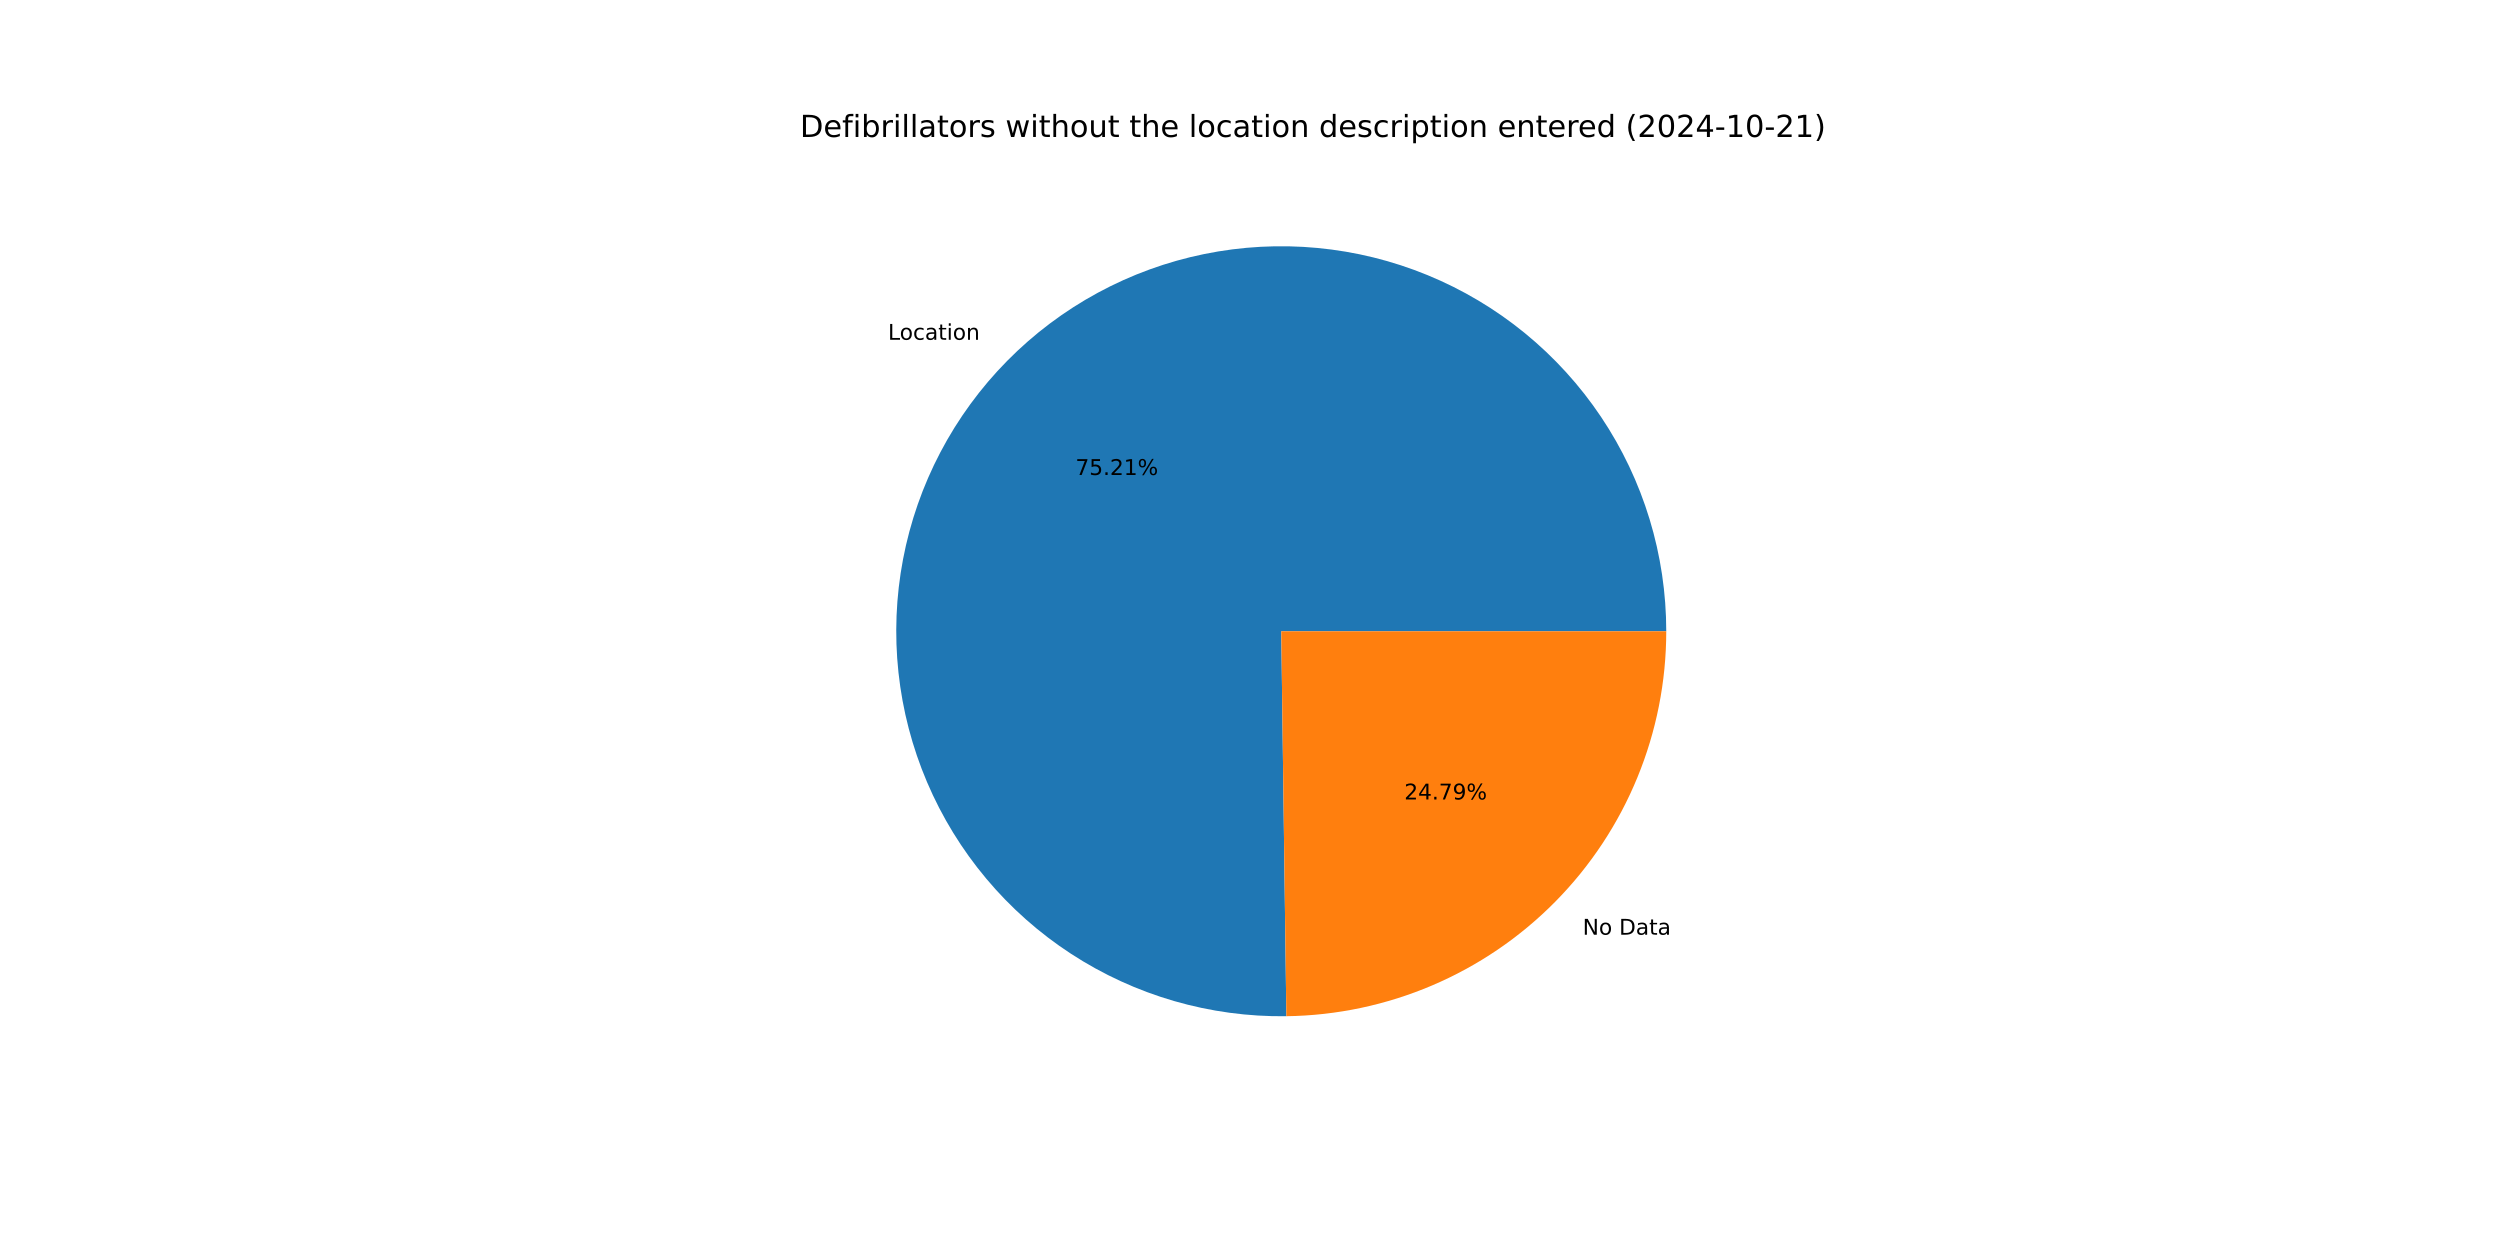
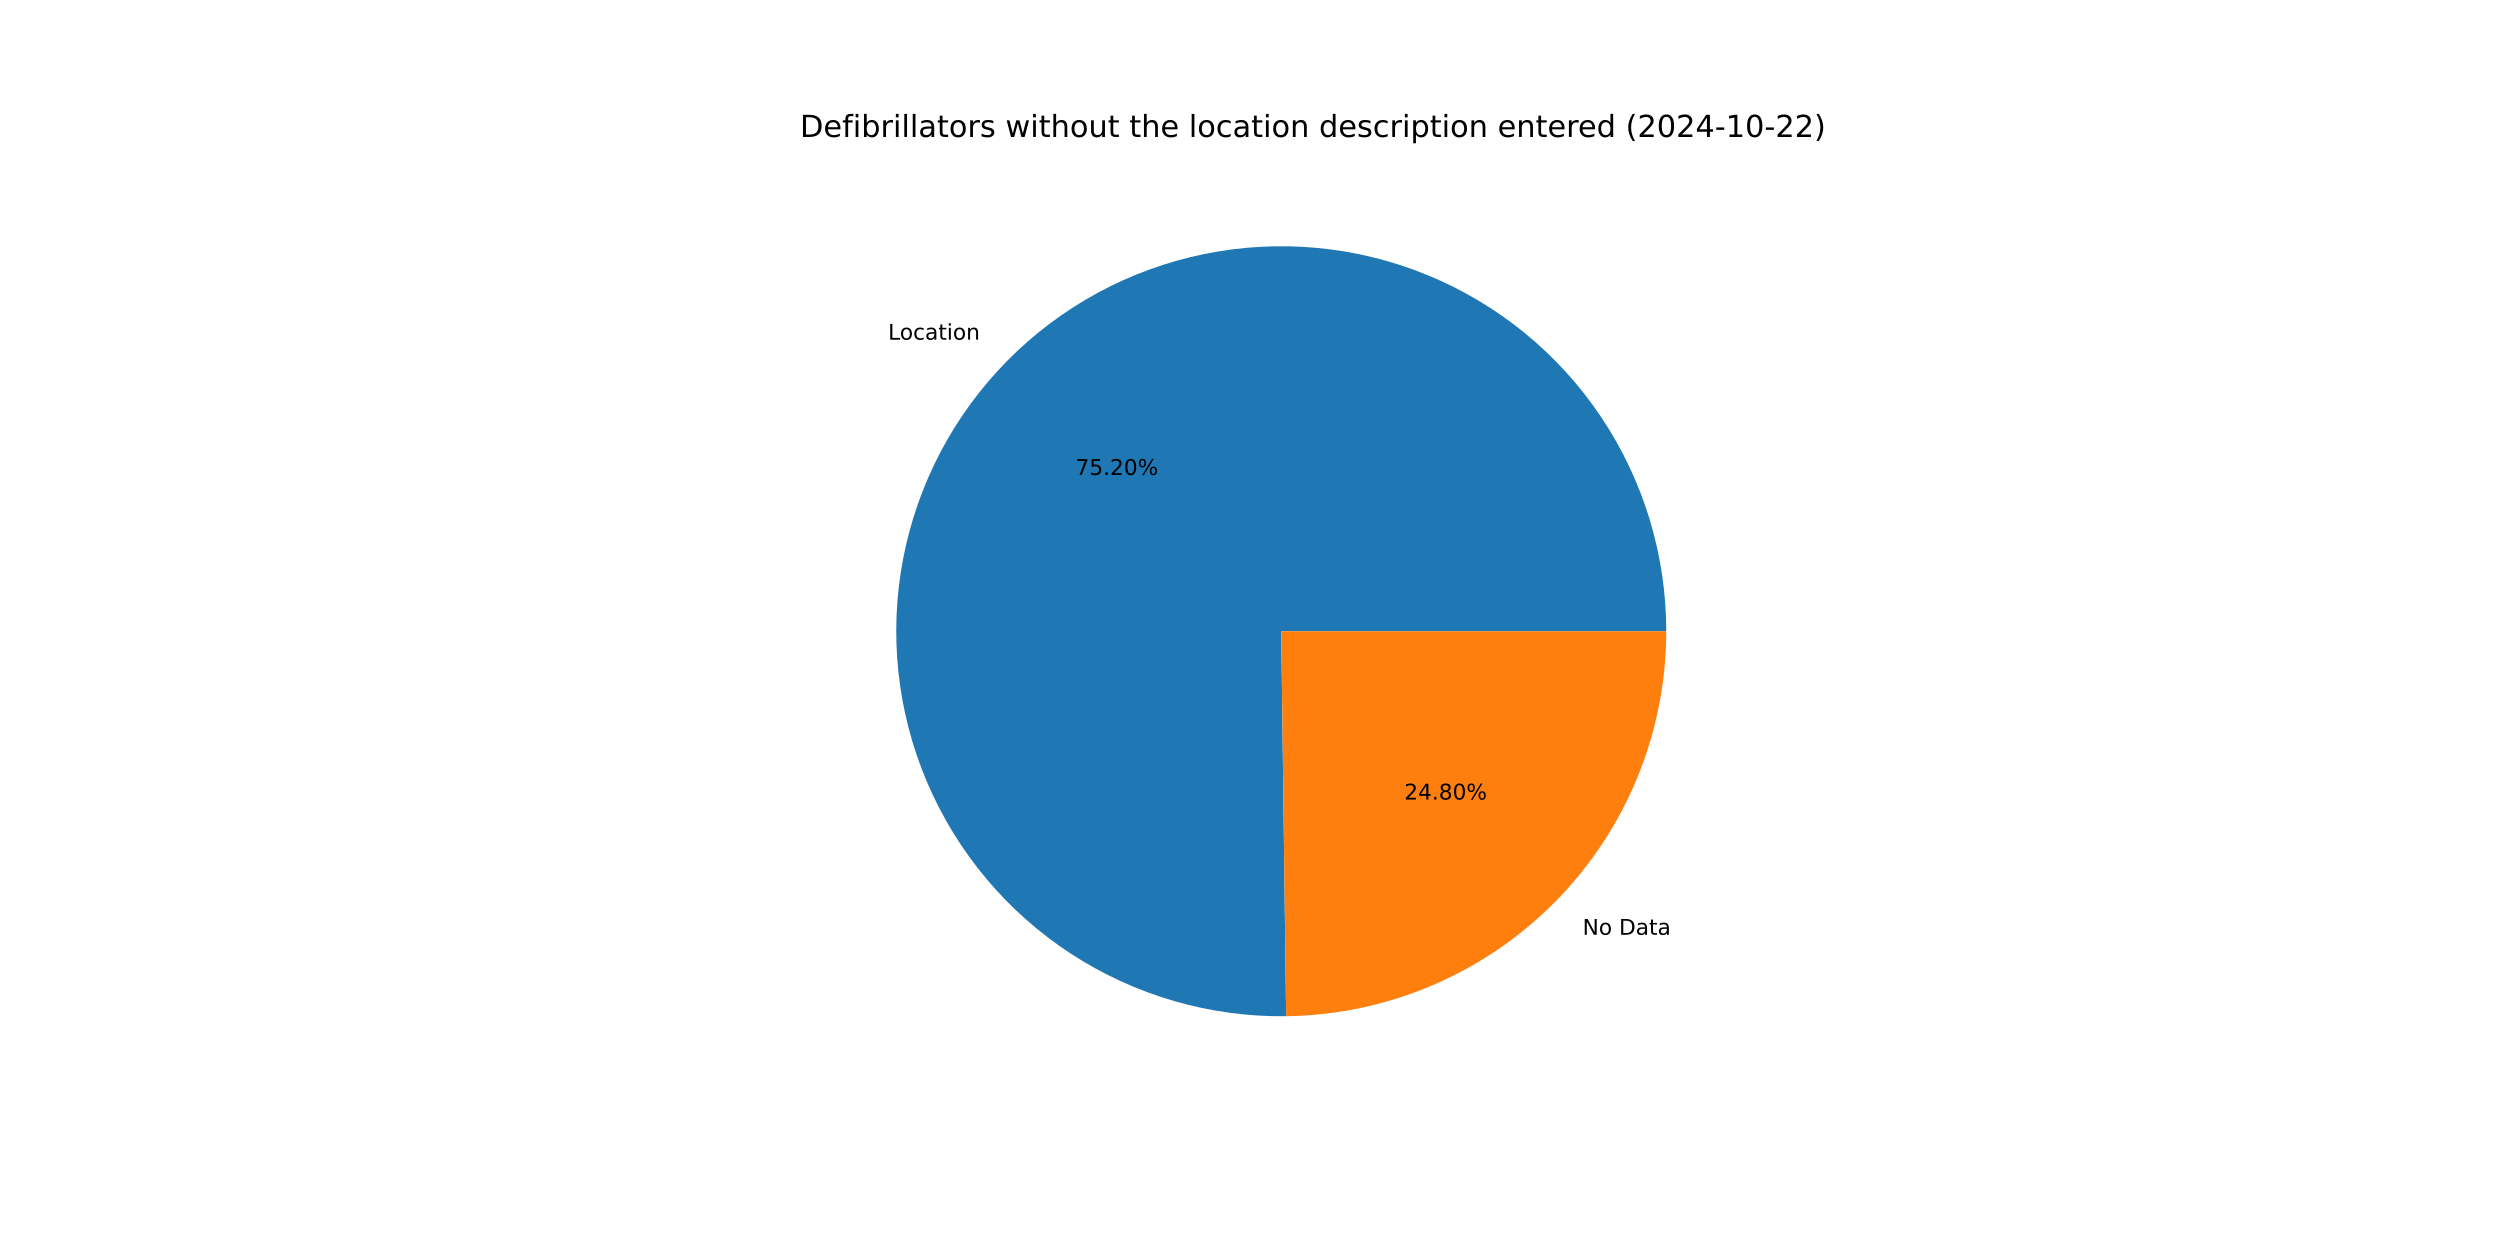
<svg xmlns="http://www.w3.org/2000/svg" xmlns:xlink="http://www.w3.org/1999/xlink" width="1152pt" height="576pt" viewBox="0 0 1152 576" version="1.1">
  <defs>
    <style type="text/css">*{stroke-linejoin: round; stroke-linecap: butt}</style>
  </defs>
  <g id="figure_1">
    <g id="patch_1">
      <path d="M 0 576  L 1152 576  L 1152 0  L 0 0  z " style="fill: #ffffff" />
    </g>
    <g id="axes_1">
      <g id="patch_2">
-         <path d="M 767.808 290.88  C 767.808 273.382 765.219 255.98 760.126 239.24  C 755.033 222.5 747.491 206.605 737.745 192.073  C 728 177.54 716.158 164.529 702.604 153.462  C 689.051 142.395 673.934 133.394 657.746 126.752  C 641.558 120.109 624.476 115.898 607.056 114.256  C 589.635 112.613 572.067 113.556 554.923 117.055  C 537.779 120.555 521.246 126.571 505.862 134.909  C 490.479 143.247 476.413 153.815 464.123 166.27  C 451.833 178.724 441.452 192.929 433.32 208.422  C 425.187 223.915 419.39 240.526 416.119 257.715  C 412.848 274.905 412.138 292.484 414.012 309.881  C 415.887 327.278 420.324 344.303 427.181 360.401  C 434.038 376.499 443.239 391.495 454.485 404.9  C 465.73 418.306 478.898 429.974 493.559 439.525  C 508.22 449.077 524.213 456.407 541.02 461.277  C 557.826 466.148 575.261 468.505 592.757 468.272  L 590.4 290.88  z " style="fill: #1f77b4" />
+         <path d="M 767.808 290.88  C 767.808 273.384 765.22 255.985 760.128 239.246  C 755.036 222.508 747.496 206.615 737.753 192.083  C 728.01 177.552 716.17 164.541 702.62 153.474  C 689.069 142.407 673.955 133.406 657.77 126.762  C 641.585 120.118 624.506 115.904 607.088 114.259  C 589.67 112.613 572.104 113.553 554.961 117.048  C 537.818 120.543 521.286 126.554 505.903 134.887  C 490.519 143.22 476.452 153.783 464.16 166.233  C 451.867 178.682 441.484 192.882 433.347 208.37  C 425.21 223.858 419.409 240.465 416.132 257.651  C 412.855 274.837 412.138 292.414 414.005 309.81  C 415.872 327.205 420.301 344.23 427.15 360.329  C 433.999 376.428 443.192 391.426 454.43 404.835  C 465.668 418.244 478.828 429.917 493.482 439.475  C 508.136 449.033 524.124 456.371 540.926 461.25  C 557.727 466.129 575.158 468.496 592.653 468.274  L 590.4 290.88  z " style="fill: #1f77b4" />
      </g>
      <g id="patch_3">
-         <path d="M 592.757 468.272  C 639.379 467.653 683.927 448.678 716.677 415.49  C 749.427 382.302 767.808 337.506 767.808 290.88  L 590.4 290.88  z " style="fill: #ff7f0e" />
+         <path d="M 592.653 468.274  C 639.293 467.681 683.868 448.718 716.64 415.527  C 749.413 382.336 767.808 337.524 767.808 290.88  L 590.4 290.88  z " style="fill: #ff7f0e" />
      </g>
      <g id="matplotlib.axis_1" />
      <g id="matplotlib.axis_2" />
      <g id="text_1">
-         <g transform="translate(409.1985 156.568) scale(0.1 -0.1)">
+         <g transform="translate(409.2388 156.5272) scale(0.1 -0.1)">
          <defs>
            <path id="DejaVuSans-4c" d="M 628 4666  L 1259 4666  L 1259 531  L 3531 531  L 3531 0  L 628 0  L 628 4666  z " transform="scale(0.015625)" />
            <path id="DejaVuSans-6f" d="M 1959 3097  Q 1497 3097 1228 2736  Q 959 2375 959 1747  Q 959 1119 1226 758  Q 1494 397 1959 397  Q 2419 397 2687 759  Q 2956 1122 2956 1747  Q 2956 2369 2687 2733  Q 2419 3097 1959 3097  z M 1959 3584  Q 2709 3584 3137 3096  Q 3566 2609 3566 1747  Q 3566 888 3137 398  Q 2709 -91 1959 -91  Q 1206 -91 779 398  Q 353 888 353 1747  Q 353 2609 779 3096  Q 1206 3584 1959 3584  z " transform="scale(0.015625)" />
            <path id="DejaVuSans-63" d="M 3122 3366  L 3122 2828  Q 2878 2963 2633 3030  Q 2388 3097 2138 3097  Q 1578 3097 1268 2742  Q 959 2388 959 1747  Q 959 1106 1268 751  Q 1578 397 2138 397  Q 2388 397 2633 464  Q 2878 531 3122 666  L 3122 134  Q 2881 22 2623 -34  Q 2366 -91 2075 -91  Q 1284 -91 818 406  Q 353 903 353 1747  Q 353 2603 823 3093  Q 1294 3584 2113 3584  Q 2378 3584 2631 3529  Q 2884 3475 3122 3366  z " transform="scale(0.015625)" />
            <path id="DejaVuSans-61" d="M 2194 1759  Q 1497 1759 1228 1600  Q 959 1441 959 1056  Q 959 750 1161 570  Q 1363 391 1709 391  Q 2188 391 2477 730  Q 2766 1069 2766 1631  L 2766 1759  L 2194 1759  z M 3341 1997  L 3341 0  L 2766 0  L 2766 531  Q 2569 213 2275 61  Q 1981 -91 1556 -91  Q 1019 -91 701 211  Q 384 513 384 1019  Q 384 1609 779 1909  Q 1175 2209 1959 2209  L 2766 2209  L 2766 2266  Q 2766 2663 2505 2880  Q 2244 3097 1772 3097  Q 1472 3097 1187 3025  Q 903 2953 641 2809  L 641 3341  Q 956 3463 1253 3523  Q 1550 3584 1831 3584  Q 2591 3584 2966 3190  Q 3341 2797 3341 1997  z " transform="scale(0.015625)" />
            <path id="DejaVuSans-74" d="M 1172 4494  L 1172 3500  L 2356 3500  L 2356 3053  L 1172 3053  L 1172 1153  Q 1172 725 1289 603  Q 1406 481 1766 481  L 2356 481  L 2356 0  L 1766 0  Q 1100 0 847 248  Q 594 497 594 1153  L 594 3053  L 172 3053  L 172 3500  L 594 3500  L 594 4494  L 1172 4494  z " transform="scale(0.015625)" />
            <path id="DejaVuSans-69" d="M 603 3500  L 1178 3500  L 1178 0  L 603 0  L 603 3500  z M 603 4863  L 1178 4863  L 1178 4134  L 603 4134  L 603 4863  z " transform="scale(0.015625)" />
            <path id="DejaVuSans-6e" d="M 3513 2113  L 3513 0  L 2938 0  L 2938 2094  Q 2938 2591 2744 2837  Q 2550 3084 2163 3084  Q 1697 3084 1428 2787  Q 1159 2491 1159 1978  L 1159 0  L 581 0  L 581 3500  L 1159 3500  L 1159 2956  Q 1366 3272 1645 3428  Q 1925 3584 2291 3584  Q 2894 3584 3203 3211  Q 3513 2838 3513 2113  z " transform="scale(0.015625)" />
          </defs>
          <use xlink:href="#DejaVuSans-4c" />
          <use xlink:href="#DejaVuSans-6f" x="53.963" />
          <use xlink:href="#DejaVuSans-63" x="115.145" />
          <use xlink:href="#DejaVuSans-61" x="170.125" />
          <use xlink:href="#DejaVuSans-74" x="231.404" />
          <use xlink:href="#DejaVuSans-69" x="270.613" />
          <use xlink:href="#DejaVuSans-6f" x="298.396" />
          <use xlink:href="#DejaVuSans-6e" x="359.578" />
        </g>
      </g>
      <g id="text_2">
-         <g transform="translate(495.569 218.8732) scale(0.1 -0.1)">
+         <g transform="translate(495.591 218.8509) scale(0.1 -0.1)">
          <defs>
            <path id="DejaVuSans-37" d="M 525 4666  L 3525 4666  L 3525 4397  L 1831 0  L 1172 0  L 2766 4134  L 525 4134  L 525 4666  z " transform="scale(0.015625)" />
            <path id="DejaVuSans-35" d="M 691 4666  L 3169 4666  L 3169 4134  L 1269 4134  L 1269 2991  Q 1406 3038 1543 3061  Q 1681 3084 1819 3084  Q 2600 3084 3056 2656  Q 3513 2228 3513 1497  Q 3513 744 3044 326  Q 2575 -91 1722 -91  Q 1428 -91 1123 -41  Q 819 9 494 109  L 494 744  Q 775 591 1075 516  Q 1375 441 1709 441  Q 2250 441 2565 725  Q 2881 1009 2881 1497  Q 2881 1984 2565 2268  Q 2250 2553 1709 2553  Q 1456 2553 1204 2497  Q 953 2441 691 2322  L 691 4666  z " transform="scale(0.015625)" />
            <path id="DejaVuSans-2e" d="M 684 794  L 1344 794  L 1344 0  L 684 0  L 684 794  z " transform="scale(0.015625)" />
            <path id="DejaVuSans-32" d="M 1228 531  L 3431 531  L 3431 0  L 469 0  L 469 531  Q 828 903 1448 1529  Q 2069 2156 2228 2338  Q 2531 2678 2651 2914  Q 2772 3150 2772 3378  Q 2772 3750 2511 3984  Q 2250 4219 1831 4219  Q 1534 4219 1204 4116  Q 875 4013 500 3803  L 500 4441  Q 881 4594 1212 4672  Q 1544 4750 1819 4750  Q 2544 4750 2975 4387  Q 3406 4025 3406 3419  Q 3406 3131 3298 2873  Q 3191 2616 2906 2266  Q 2828 2175 2409 1742  Q 1991 1309 1228 531  z " transform="scale(0.015625)" />
-             <path id="DejaVuSans-31" d="M 794 531  L 1825 531  L 1825 4091  L 703 3866  L 703 4441  L 1819 4666  L 2450 4666  L 2450 531  L 3481 531  L 3481 0  L 794 0  L 794 531  z " transform="scale(0.015625)" />
+             <path id="DejaVuSans-30" d="M 2034 4250  Q 1547 4250 1301 3770  Q 1056 3291 1056 2328  Q 1056 1369 1301 889  Q 1547 409 2034 409  Q 2525 409 2770 889  Q 3016 1369 3016 2328  Q 3016 3291 2770 3770  Q 2525 4250 2034 4250  z M 2034 4750  Q 2819 4750 3233 4129  Q 3647 3509 3647 2328  Q 3647 1150 3233 529  Q 2819 -91 2034 -91  Q 1250 -91 836 529  Q 422 1150 422 2328  Q 422 3509 836 4129  Q 1250 4750 2034 4750  z " transform="scale(0.015625)" />
            <path id="DejaVuSans-25" d="M 4653 2053  Q 4381 2053 4226 1822  Q 4072 1591 4072 1178  Q 4072 772 4226 539  Q 4381 306 4653 306  Q 4919 306 5073 539  Q 5228 772 5228 1178  Q 5228 1588 5073 1820  Q 4919 2053 4653 2053  z M 4653 2450  Q 5147 2450 5437 2106  Q 5728 1763 5728 1178  Q 5728 594 5436 251  Q 5144 -91 4653 -91  Q 4153 -91 3862 251  Q 3572 594 3572 1178  Q 3572 1766 3864 2108  Q 4156 2450 4653 2450  z M 1428 4353  Q 1159 4353 1004 4120  Q 850 3888 850 3481  Q 850 3069 1003 2837  Q 1156 2606 1428 2606  Q 1700 2606 1854 2837  Q 2009 3069 2009 3481  Q 2009 3884 1853 4118  Q 1697 4353 1428 4353  z M 4250 4750  L 4750 4750  L 1831 -91  L 1331 -91  L 4250 4750  z M 1428 4750  Q 1922 4750 2215 4408  Q 2509 4066 2509 3481  Q 2509 2891 2217 2550  Q 1925 2209 1428 2209  Q 931 2209 642 2551  Q 353 2894 353 3481  Q 353 4063 643 4406  Q 934 4750 1428 4750  z " transform="scale(0.015625)" />
          </defs>
          <use xlink:href="#DejaVuSans-37" />
          <use xlink:href="#DejaVuSans-35" x="63.623" />
          <use xlink:href="#DejaVuSans-2e" x="127.246" />
          <use xlink:href="#DejaVuSans-32" x="159.033" />
-           <use xlink:href="#DejaVuSans-31" x="222.656" />
+           <use xlink:href="#DejaVuSans-30" x="222.656" />
          <use xlink:href="#DejaVuSans-25" x="286.279" />
        </g>
      </g>
      <g id="text_3">
-         <g transform="translate(729.3046 430.7107) scale(0.1 -0.1)">
+         <g transform="translate(729.2644 430.7515) scale(0.1 -0.1)">
          <defs>
            <path id="DejaVuSans-4e" d="M 628 4666  L 1478 4666  L 3547 763  L 3547 4666  L 4159 4666  L 4159 0  L 3309 0  L 1241 3903  L 1241 0  L 628 0  L 628 4666  z " transform="scale(0.015625)" />
            <path id="DejaVuSans-20" transform="scale(0.015625)" />
            <path id="DejaVuSans-44" d="M 1259 4147  L 1259 519  L 2022 519  Q 2988 519 3436 956  Q 3884 1394 3884 2338  Q 3884 3275 3436 3711  Q 2988 4147 2022 4147  L 1259 4147  z M 628 4666  L 1925 4666  Q 3281 4666 3915 4102  Q 4550 3538 4550 2338  Q 4550 1131 3912 565  Q 3275 0 1925 0  L 628 0  L 628 4666  z " transform="scale(0.015625)" />
          </defs>
          <use xlink:href="#DejaVuSans-4e" />
          <use xlink:href="#DejaVuSans-6f" x="74.805" />
          <use xlink:href="#DejaVuSans-20" x="135.986" />
          <use xlink:href="#DejaVuSans-44" x="167.773" />
          <use xlink:href="#DejaVuSans-61" x="244.775" />
          <use xlink:href="#DejaVuSans-74" x="306.055" />
          <use xlink:href="#DejaVuSans-61" x="345.264" />
        </g>
      </g>
      <g id="text_4">
-         <g transform="translate(647.1013 368.4056) scale(0.1 -0.1)">
+         <g transform="translate(647.0793 368.4278) scale(0.1 -0.1)">
          <defs>
            <path id="DejaVuSans-34" d="M 2419 4116  L 825 1625  L 2419 1625  L 2419 4116  z M 2253 4666  L 3047 4666  L 3047 1625  L 3713 1625  L 3713 1100  L 3047 1100  L 3047 0  L 2419 0  L 2419 1100  L 313 1100  L 313 1709  L 2253 4666  z " transform="scale(0.015625)" />
-             <path id="DejaVuSans-39" d="M 703 97  L 703 672  Q 941 559 1184 500  Q 1428 441 1663 441  Q 2288 441 2617 861  Q 2947 1281 2994 2138  Q 2813 1869 2534 1725  Q 2256 1581 1919 1581  Q 1219 1581 811 2004  Q 403 2428 403 3163  Q 403 3881 828 4315  Q 1253 4750 1959 4750  Q 2769 4750 3195 4129  Q 3622 3509 3622 2328  Q 3622 1225 3098 567  Q 2575 -91 1691 -91  Q 1453 -91 1209 -44  Q 966 3 703 97  z M 1959 2075  Q 2384 2075 2632 2365  Q 2881 2656 2881 3163  Q 2881 3666 2632 3958  Q 2384 4250 1959 4250  Q 1534 4250 1286 3958  Q 1038 3666 1038 3163  Q 1038 2656 1286 2365  Q 1534 2075 1959 2075  z " transform="scale(0.015625)" />
+             <path id="DejaVuSans-38" d="M 2034 2216  Q 1584 2216 1326 1975  Q 1069 1734 1069 1313  Q 1069 891 1326 650  Q 1584 409 2034 409  Q 2484 409 2743 651  Q 3003 894 3003 1313  Q 3003 1734 2745 1975  Q 2488 2216 2034 2216  z M 1403 2484  Q 997 2584 770 2862  Q 544 3141 544 3541  Q 544 4100 942 4425  Q 1341 4750 2034 4750  Q 2731 4750 3128 4425  Q 3525 4100 3525 3541  Q 3525 3141 3298 2862  Q 3072 2584 2669 2484  Q 3125 2378 3379 2068  Q 3634 1759 3634 1313  Q 3634 634 3220 271  Q 2806 -91 2034 -91  Q 1263 -91 848 271  Q 434 634 434 1313  Q 434 1759 690 2068  Q 947 2378 1403 2484  z M 1172 3481  Q 1172 3119 1398 2916  Q 1625 2713 2034 2713  Q 2441 2713 2670 2916  Q 2900 3119 2900 3481  Q 2900 3844 2670 4047  Q 2441 4250 2034 4250  Q 1625 4250 1398 4047  Q 1172 3844 1172 3481  z " transform="scale(0.015625)" />
          </defs>
          <use xlink:href="#DejaVuSans-32" />
          <use xlink:href="#DejaVuSans-34" x="63.623" />
          <use xlink:href="#DejaVuSans-2e" x="127.246" />
-           <use xlink:href="#DejaVuSans-37" x="159.033" />
-           <use xlink:href="#DejaVuSans-39" x="222.656" />
+           <use xlink:href="#DejaVuSans-38" x="159.033" />
+           <use xlink:href="#DejaVuSans-30" x="222.656" />
          <use xlink:href="#DejaVuSans-25" x="286.279" />
        </g>
      </g>
      <g id="text_5">
        <g transform="translate(368.64 63.12) scale(0.14 -0.14)">
          <defs>
            <path id="DejaVuSans-65" d="M 3597 1894  L 3597 1613  L 953 1613  Q 991 1019 1311 708  Q 1631 397 2203 397  Q 2534 397 2845 478  Q 3156 559 3463 722  L 3463 178  Q 3153 47 2828 -22  Q 2503 -91 2169 -91  Q 1331 -91 842 396  Q 353 884 353 1716  Q 353 2575 817 3079  Q 1281 3584 2069 3584  Q 2775 3584 3186 3129  Q 3597 2675 3597 1894  z M 3022 2063  Q 3016 2534 2758 2815  Q 2500 3097 2075 3097  Q 1594 3097 1305 2825  Q 1016 2553 972 2059  L 3022 2063  z " transform="scale(0.015625)" />
            <path id="DejaVuSans-66" d="M 2375 4863  L 2375 4384  L 1825 4384  Q 1516 4384 1395 4259  Q 1275 4134 1275 3809  L 1275 3500  L 2222 3500  L 2222 3053  L 1275 3053  L 1275 0  L 697 0  L 697 3053  L 147 3053  L 147 3500  L 697 3500  L 697 3744  Q 697 4328 969 4595  Q 1241 4863 1831 4863  L 2375 4863  z " transform="scale(0.015625)" />
            <path id="DejaVuSans-62" d="M 3116 1747  Q 3116 2381 2855 2742  Q 2594 3103 2138 3103  Q 1681 3103 1420 2742  Q 1159 2381 1159 1747  Q 1159 1113 1420 752  Q 1681 391 2138 391  Q 2594 391 2855 752  Q 3116 1113 3116 1747  z M 1159 2969  Q 1341 3281 1617 3432  Q 1894 3584 2278 3584  Q 2916 3584 3314 3078  Q 3713 2572 3713 1747  Q 3713 922 3314 415  Q 2916 -91 2278 -91  Q 1894 -91 1617 61  Q 1341 213 1159 525  L 1159 0  L 581 0  L 581 4863  L 1159 4863  L 1159 2969  z " transform="scale(0.015625)" />
            <path id="DejaVuSans-72" d="M 2631 2963  Q 2534 3019 2420 3045  Q 2306 3072 2169 3072  Q 1681 3072 1420 2755  Q 1159 2438 1159 1844  L 1159 0  L 581 0  L 581 3500  L 1159 3500  L 1159 2956  Q 1341 3275 1631 3429  Q 1922 3584 2338 3584  Q 2397 3584 2469 3576  Q 2541 3569 2628 3553  L 2631 2963  z " transform="scale(0.015625)" />
            <path id="DejaVuSans-6c" d="M 603 4863  L 1178 4863  L 1178 0  L 603 0  L 603 4863  z " transform="scale(0.015625)" />
            <path id="DejaVuSans-73" d="M 2834 3397  L 2834 2853  Q 2591 2978 2328 3040  Q 2066 3103 1784 3103  Q 1356 3103 1142 2972  Q 928 2841 928 2578  Q 928 2378 1081 2264  Q 1234 2150 1697 2047  L 1894 2003  Q 2506 1872 2764 1633  Q 3022 1394 3022 966  Q 3022 478 2636 193  Q 2250 -91 1575 -91  Q 1294 -91 989 -36  Q 684 19 347 128  L 347 722  Q 666 556 975 473  Q 1284 391 1588 391  Q 1994 391 2212 530  Q 2431 669 2431 922  Q 2431 1156 2273 1281  Q 2116 1406 1581 1522  L 1381 1569  Q 847 1681 609 1914  Q 372 2147 372 2553  Q 372 3047 722 3315  Q 1072 3584 1716 3584  Q 2034 3584 2315 3537  Q 2597 3491 2834 3397  z " transform="scale(0.015625)" />
            <path id="DejaVuSans-77" d="M 269 3500  L 844 3500  L 1563 769  L 2278 3500  L 2956 3500  L 3675 769  L 4391 3500  L 4966 3500  L 4050 0  L 3372 0  L 2619 2869  L 1863 0  L 1184 0  L 269 3500  z " transform="scale(0.015625)" />
            <path id="DejaVuSans-68" d="M 3513 2113  L 3513 0  L 2938 0  L 2938 2094  Q 2938 2591 2744 2837  Q 2550 3084 2163 3084  Q 1697 3084 1428 2787  Q 1159 2491 1159 1978  L 1159 0  L 581 0  L 581 4863  L 1159 4863  L 1159 2956  Q 1366 3272 1645 3428  Q 1925 3584 2291 3584  Q 2894 3584 3203 3211  Q 3513 2838 3513 2113  z " transform="scale(0.015625)" />
            <path id="DejaVuSans-75" d="M 544 1381  L 544 3500  L 1119 3500  L 1119 1403  Q 1119 906 1312 657  Q 1506 409 1894 409  Q 2359 409 2629 706  Q 2900 1003 2900 1516  L 2900 3500  L 3475 3500  L 3475 0  L 2900 0  L 2900 538  Q 2691 219 2414 64  Q 2138 -91 1772 -91  Q 1169 -91 856 284  Q 544 659 544 1381  z M 1991 3584  L 1991 3584  z " transform="scale(0.015625)" />
            <path id="DejaVuSans-64" d="M 2906 2969  L 2906 4863  L 3481 4863  L 3481 0  L 2906 0  L 2906 525  Q 2725 213 2448 61  Q 2172 -91 1784 -91  Q 1150 -91 751 415  Q 353 922 353 1747  Q 353 2572 751 3078  Q 1150 3584 1784 3584  Q 2172 3584 2448 3432  Q 2725 3281 2906 2969  z M 947 1747  Q 947 1113 1208 752  Q 1469 391 1925 391  Q 2381 391 2643 752  Q 2906 1113 2906 1747  Q 2906 2381 2643 2742  Q 2381 3103 1925 3103  Q 1469 3103 1208 2742  Q 947 2381 947 1747  z " transform="scale(0.015625)" />
            <path id="DejaVuSans-70" d="M 1159 525  L 1159 -1331  L 581 -1331  L 581 3500  L 1159 3500  L 1159 2969  Q 1341 3281 1617 3432  Q 1894 3584 2278 3584  Q 2916 3584 3314 3078  Q 3713 2572 3713 1747  Q 3713 922 3314 415  Q 2916 -91 2278 -91  Q 1894 -91 1617 61  Q 1341 213 1159 525  z M 3116 1747  Q 3116 2381 2855 2742  Q 2594 3103 2138 3103  Q 1681 3103 1420 2742  Q 1159 2381 1159 1747  Q 1159 1113 1420 752  Q 1681 391 2138 391  Q 2594 391 2855 752  Q 3116 1113 3116 1747  z " transform="scale(0.015625)" />
            <path id="DejaVuSans-28" d="M 1984 4856  Q 1566 4138 1362 3434  Q 1159 2731 1159 2009  Q 1159 1288 1364 580  Q 1569 -128 1984 -844  L 1484 -844  Q 1016 -109 783 600  Q 550 1309 550 2009  Q 550 2706 781 3412  Q 1013 4119 1484 4856  L 1984 4856  z " transform="scale(0.015625)" />
-             <path id="DejaVuSans-30" d="M 2034 4250  Q 1547 4250 1301 3770  Q 1056 3291 1056 2328  Q 1056 1369 1301 889  Q 1547 409 2034 409  Q 2525 409 2770 889  Q 3016 1369 3016 2328  Q 3016 3291 2770 3770  Q 2525 4250 2034 4250  z M 2034 4750  Q 2819 4750 3233 4129  Q 3647 3509 3647 2328  Q 3647 1150 3233 529  Q 2819 -91 2034 -91  Q 1250 -91 836 529  Q 422 1150 422 2328  Q 422 3509 836 4129  Q 1250 4750 2034 4750  z " transform="scale(0.015625)" />
            <path id="DejaVuSans-2d" d="M 313 2009  L 1997 2009  L 1997 1497  L 313 1497  L 313 2009  z " transform="scale(0.015625)" />
+             <path id="DejaVuSans-31" d="M 794 531  L 1825 531  L 1825 4091  L 703 3866  L 703 4441  L 1819 4666  L 2450 4666  L 2450 531  L 3481 531  L 3481 0  L 794 0  L 794 531  z " transform="scale(0.015625)" />
            <path id="DejaVuSans-29" d="M 513 4856  L 1013 4856  Q 1481 4119 1714 3412  Q 1947 2706 1947 2009  Q 1947 1309 1714 600  Q 1481 -109 1013 -844  L 513 -844  Q 928 -128 1133 580  Q 1338 1288 1338 2009  Q 1338 2731 1133 3434  Q 928 4138 513 4856  z " transform="scale(0.015625)" />
          </defs>
          <use xlink:href="#DejaVuSans-44" />
          <use xlink:href="#DejaVuSans-65" x="77.002" />
          <use xlink:href="#DejaVuSans-66" x="138.525" />
          <use xlink:href="#DejaVuSans-69" x="173.73" />
          <use xlink:href="#DejaVuSans-62" x="201.514" />
          <use xlink:href="#DejaVuSans-72" x="264.99" />
          <use xlink:href="#DejaVuSans-69" x="306.104" />
          <use xlink:href="#DejaVuSans-6c" x="333.887" />
          <use xlink:href="#DejaVuSans-6c" x="361.67" />
          <use xlink:href="#DejaVuSans-61" x="389.453" />
          <use xlink:href="#DejaVuSans-74" x="450.732" />
          <use xlink:href="#DejaVuSans-6f" x="489.941" />
          <use xlink:href="#DejaVuSans-72" x="551.123" />
          <use xlink:href="#DejaVuSans-73" x="592.236" />
          <use xlink:href="#DejaVuSans-20" x="644.336" />
          <use xlink:href="#DejaVuSans-77" x="676.123" />
          <use xlink:href="#DejaVuSans-69" x="757.91" />
          <use xlink:href="#DejaVuSans-74" x="785.693" />
          <use xlink:href="#DejaVuSans-68" x="824.902" />
          <use xlink:href="#DejaVuSans-6f" x="888.281" />
          <use xlink:href="#DejaVuSans-75" x="949.463" />
          <use xlink:href="#DejaVuSans-74" x="1012.842" />
          <use xlink:href="#DejaVuSans-20" x="1052.051" />
          <use xlink:href="#DejaVuSans-74" x="1083.838" />
          <use xlink:href="#DejaVuSans-68" x="1123.047" />
          <use xlink:href="#DejaVuSans-65" x="1186.426" />
          <use xlink:href="#DejaVuSans-20" x="1247.949" />
          <use xlink:href="#DejaVuSans-6c" x="1279.736" />
          <use xlink:href="#DejaVuSans-6f" x="1307.52" />
          <use xlink:href="#DejaVuSans-63" x="1368.701" />
          <use xlink:href="#DejaVuSans-61" x="1423.682" />
          <use xlink:href="#DejaVuSans-74" x="1484.961" />
          <use xlink:href="#DejaVuSans-69" x="1524.17" />
          <use xlink:href="#DejaVuSans-6f" x="1551.953" />
          <use xlink:href="#DejaVuSans-6e" x="1613.135" />
          <use xlink:href="#DejaVuSans-20" x="1676.514" />
          <use xlink:href="#DejaVuSans-64" x="1708.301" />
          <use xlink:href="#DejaVuSans-65" x="1771.777" />
          <use xlink:href="#DejaVuSans-73" x="1833.301" />
          <use xlink:href="#DejaVuSans-63" x="1885.4" />
          <use xlink:href="#DejaVuSans-72" x="1940.381" />
          <use xlink:href="#DejaVuSans-69" x="1981.494" />
          <use xlink:href="#DejaVuSans-70" x="2009.277" />
          <use xlink:href="#DejaVuSans-74" x="2072.754" />
          <use xlink:href="#DejaVuSans-69" x="2111.963" />
          <use xlink:href="#DejaVuSans-6f" x="2139.746" />
          <use xlink:href="#DejaVuSans-6e" x="2200.928" />
          <use xlink:href="#DejaVuSans-20" x="2264.307" />
          <use xlink:href="#DejaVuSans-65" x="2296.094" />
          <use xlink:href="#DejaVuSans-6e" x="2357.617" />
          <use xlink:href="#DejaVuSans-74" x="2420.996" />
          <use xlink:href="#DejaVuSans-65" x="2460.205" />
          <use xlink:href="#DejaVuSans-72" x="2521.729" />
          <use xlink:href="#DejaVuSans-65" x="2560.592" />
          <use xlink:href="#DejaVuSans-64" x="2622.115" />
          <use xlink:href="#DejaVuSans-20" x="2685.592" />
          <use xlink:href="#DejaVuSans-28" x="2717.379" />
          <use xlink:href="#DejaVuSans-32" x="2756.393" />
          <use xlink:href="#DejaVuSans-30" x="2820.016" />
          <use xlink:href="#DejaVuSans-32" x="2883.639" />
          <use xlink:href="#DejaVuSans-34" x="2947.262" />
          <use xlink:href="#DejaVuSans-2d" x="3010.885" />
          <use xlink:href="#DejaVuSans-31" x="3046.969" />
          <use xlink:href="#DejaVuSans-30" x="3110.592" />
          <use xlink:href="#DejaVuSans-2d" x="3174.215" />
          <use xlink:href="#DejaVuSans-32" x="3210.299" />
-           <use xlink:href="#DejaVuSans-31" x="3273.922" />
+           <use xlink:href="#DejaVuSans-32" x="3273.922" />
          <use xlink:href="#DejaVuSans-29" x="3337.545" />
        </g>
      </g>
    </g>
  </g>
</svg>
